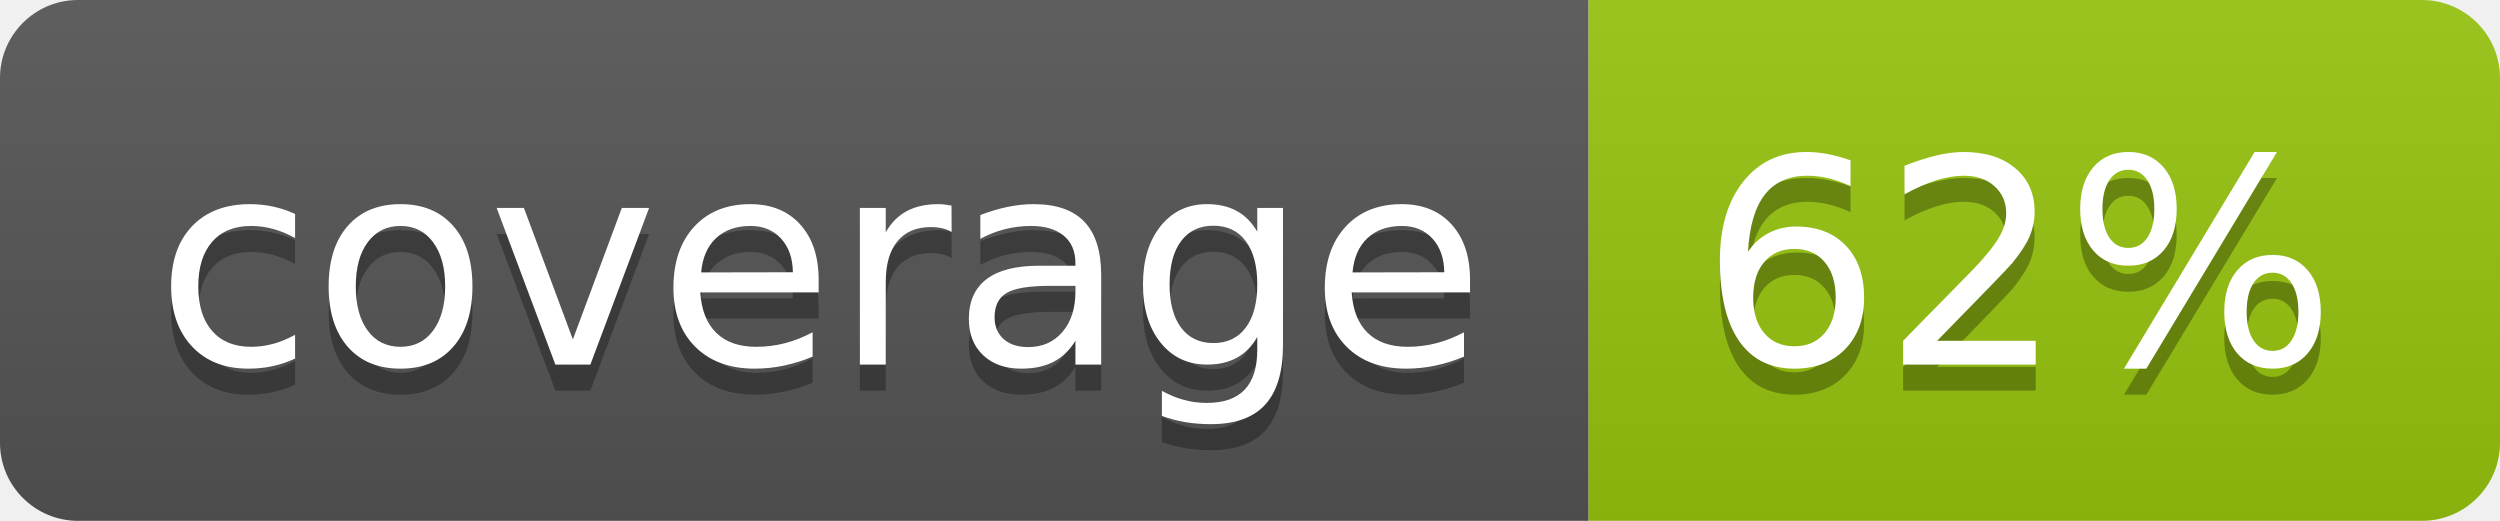
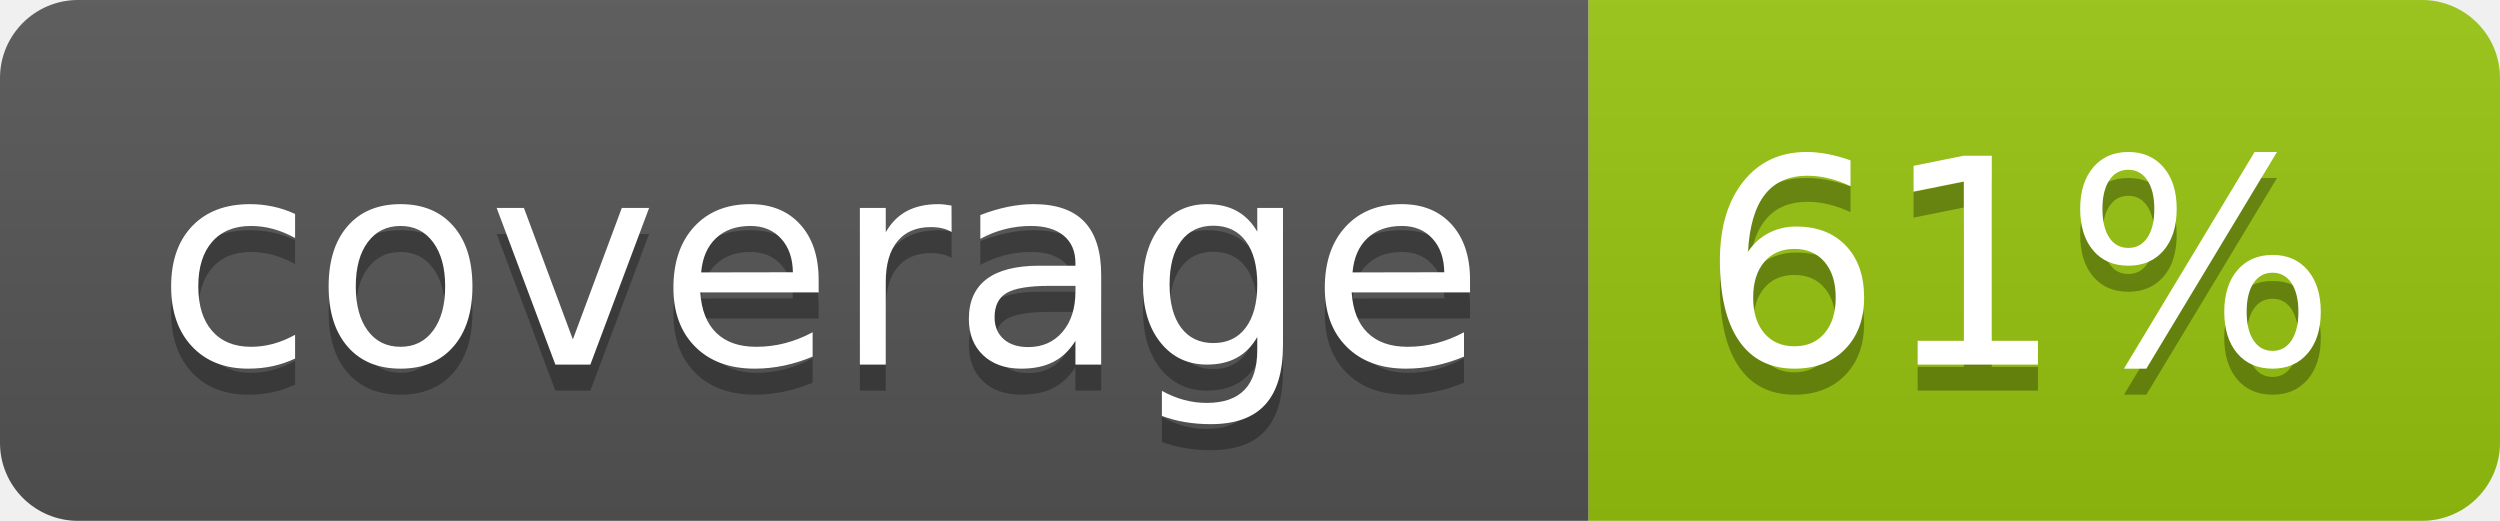
<svg xmlns="http://www.w3.org/2000/svg" width="96" height="20">
  <linearGradient id="b" x2="0" y2="100%">
    <stop offset="0" stop-color="#bbb" stop-opacity=".1" />
    <stop offset="1" stop-opacity=".1" />
  </linearGradient>
  <clipPath id="a">
    <rect width="96" height="20" rx="3" fill="#fff" />
  </clipPath>
  <g clip-path="url(#a)">
    <path fill="#555" d="M0 0h61v20H0z" />
    <path fill="#97C50F" d="M61 0h35v20H61z" />
    <path fill="url(#b)" d="M0 0h96v20H0z" />
  </g>
  <g fill="#fff" text-anchor="middle" font-family="DejaVu Sans,Verdana,Geneva,sans-serif" font-size="110">
    <text x="315" y="150" fill="#010101" fill-opacity=".3" transform="scale(.1)" textLength="510">coverage</text>
    <text x="315" y="140" transform="scale(.1)" textLength="510">coverage</text>
-     <text x="775" y="150" fill="#010101" fill-opacity=".3" transform="scale(.1)" textLength="250">62%</text>
-     <text x="775" y="140" transform="scale(.1)" textLength="250">62%</text>
+     <text x="775" y="150" fill="#010101" fill-opacity=".3" transform="scale(.1)" textLength="250">61%</text>
+     <text x="775" y="140" transform="scale(.1)" textLength="250">61%</text>
  </g>
</svg>
